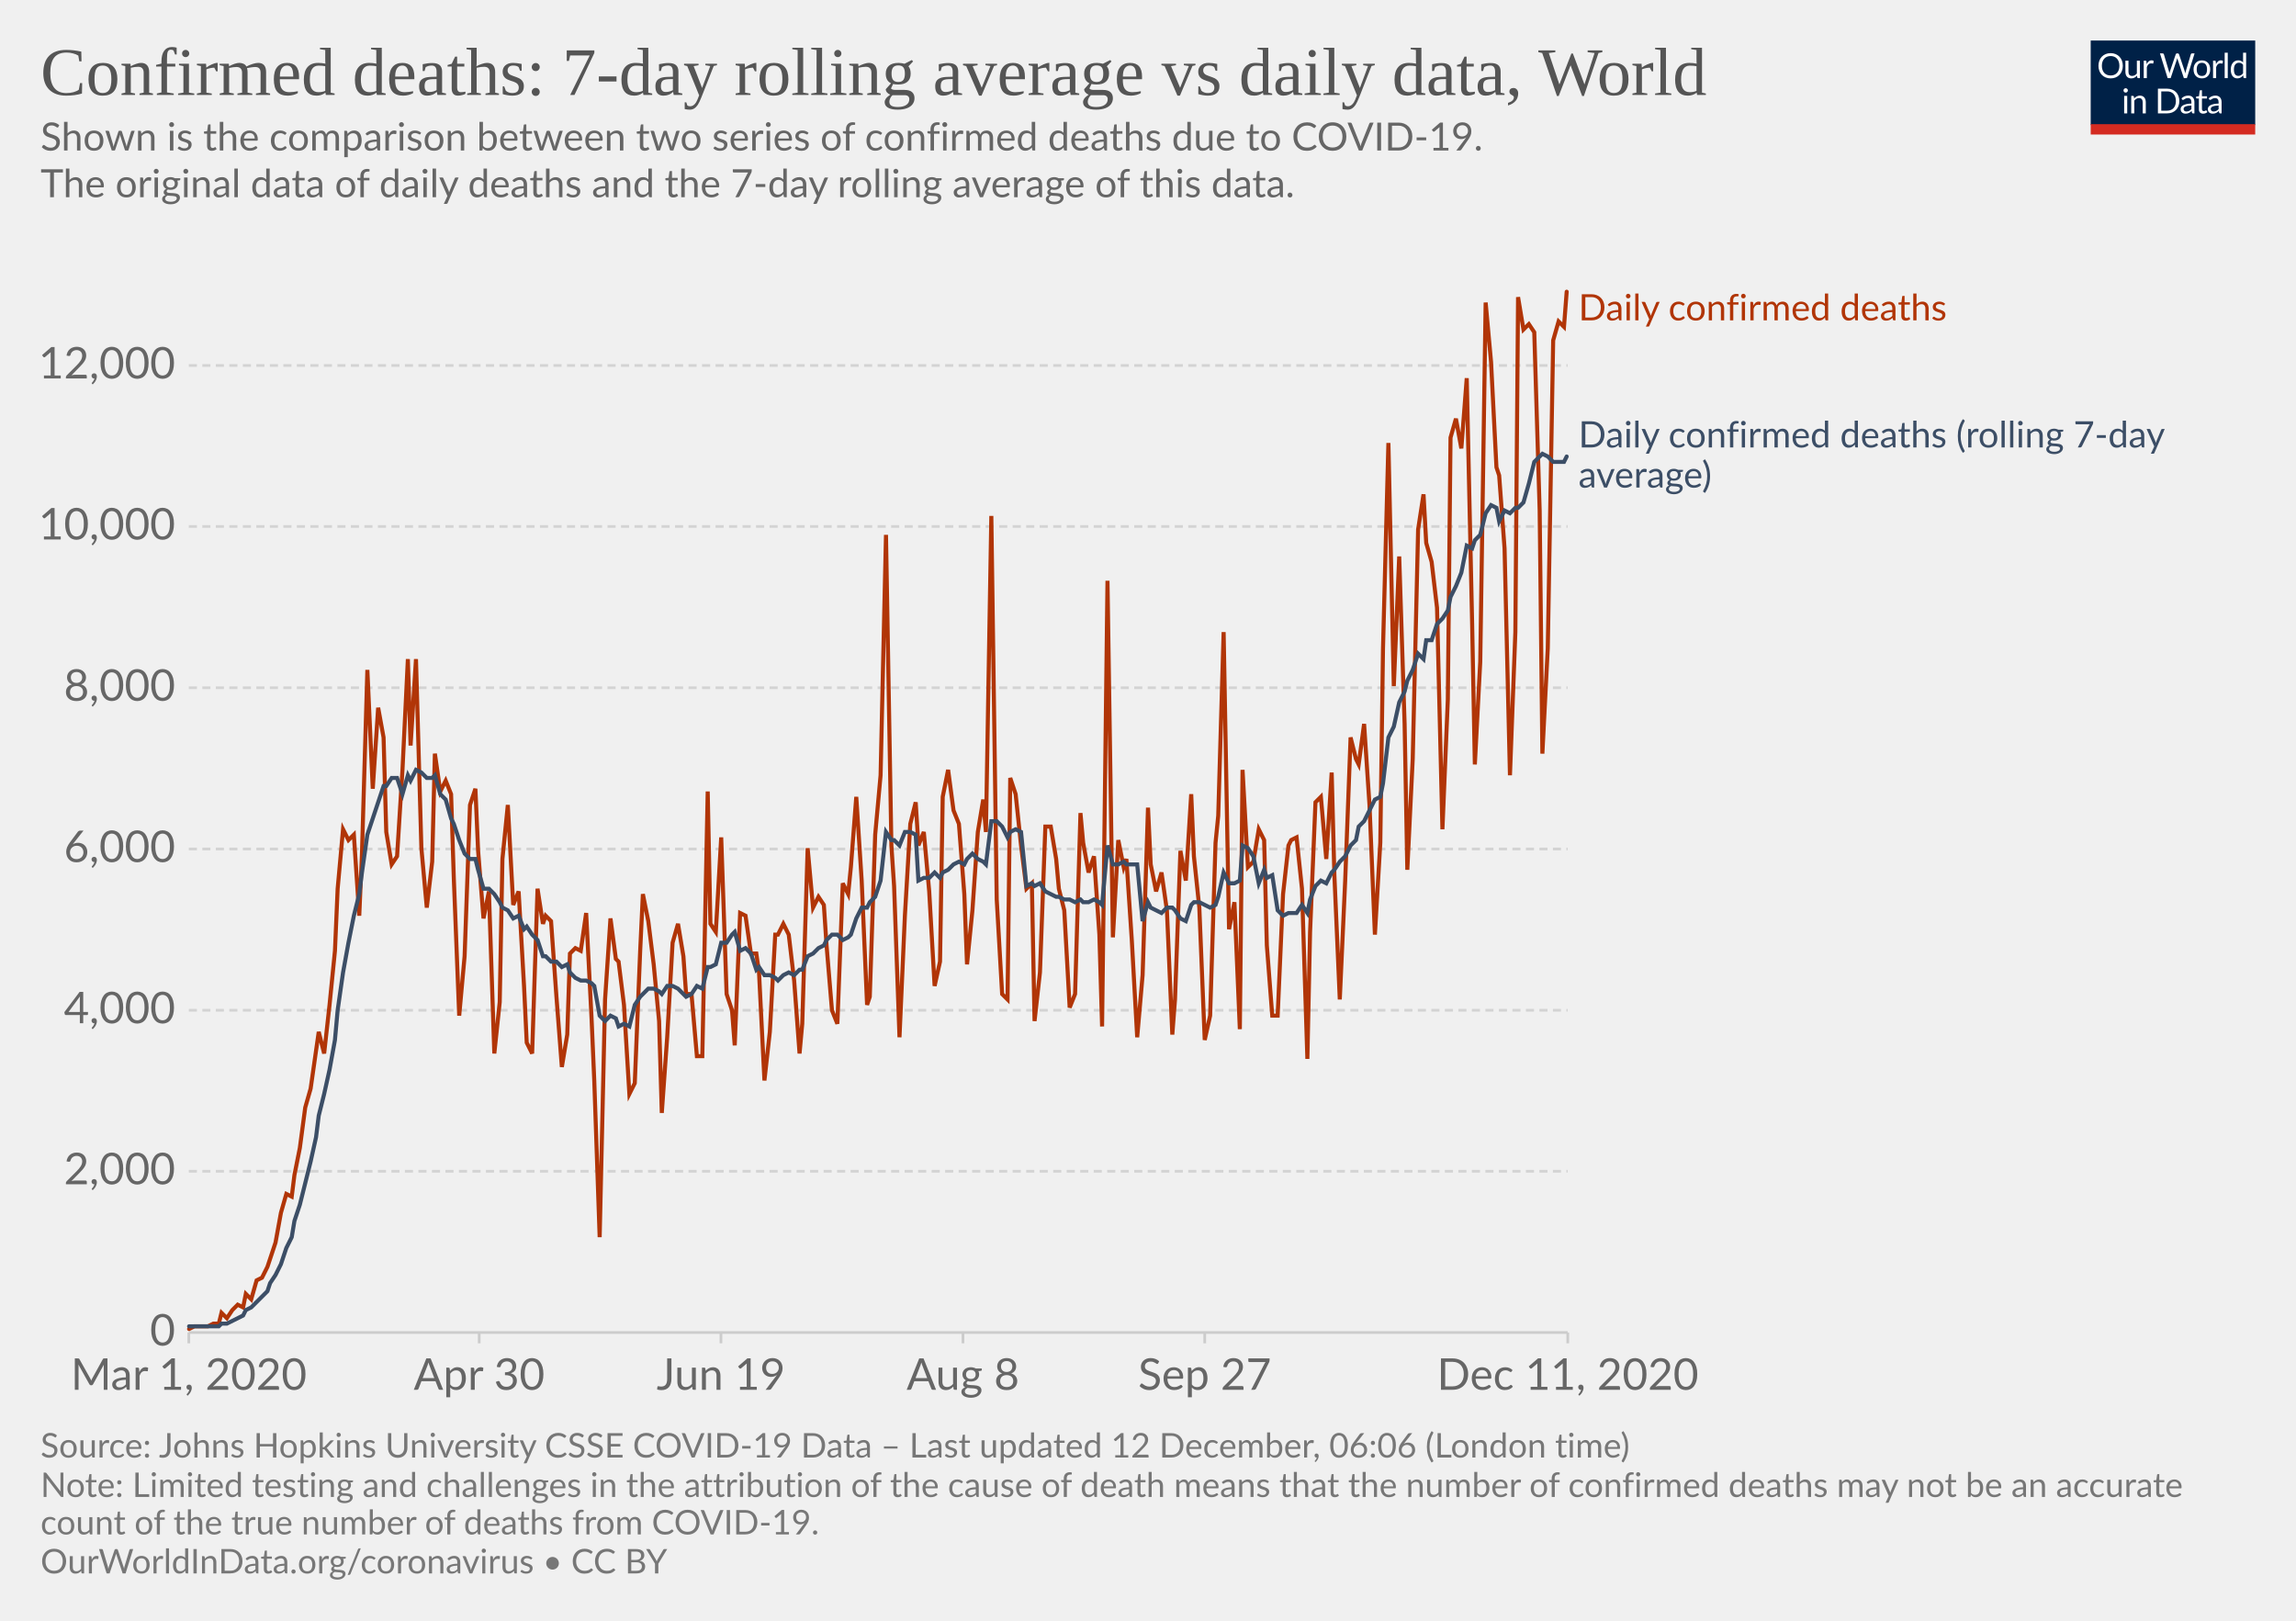
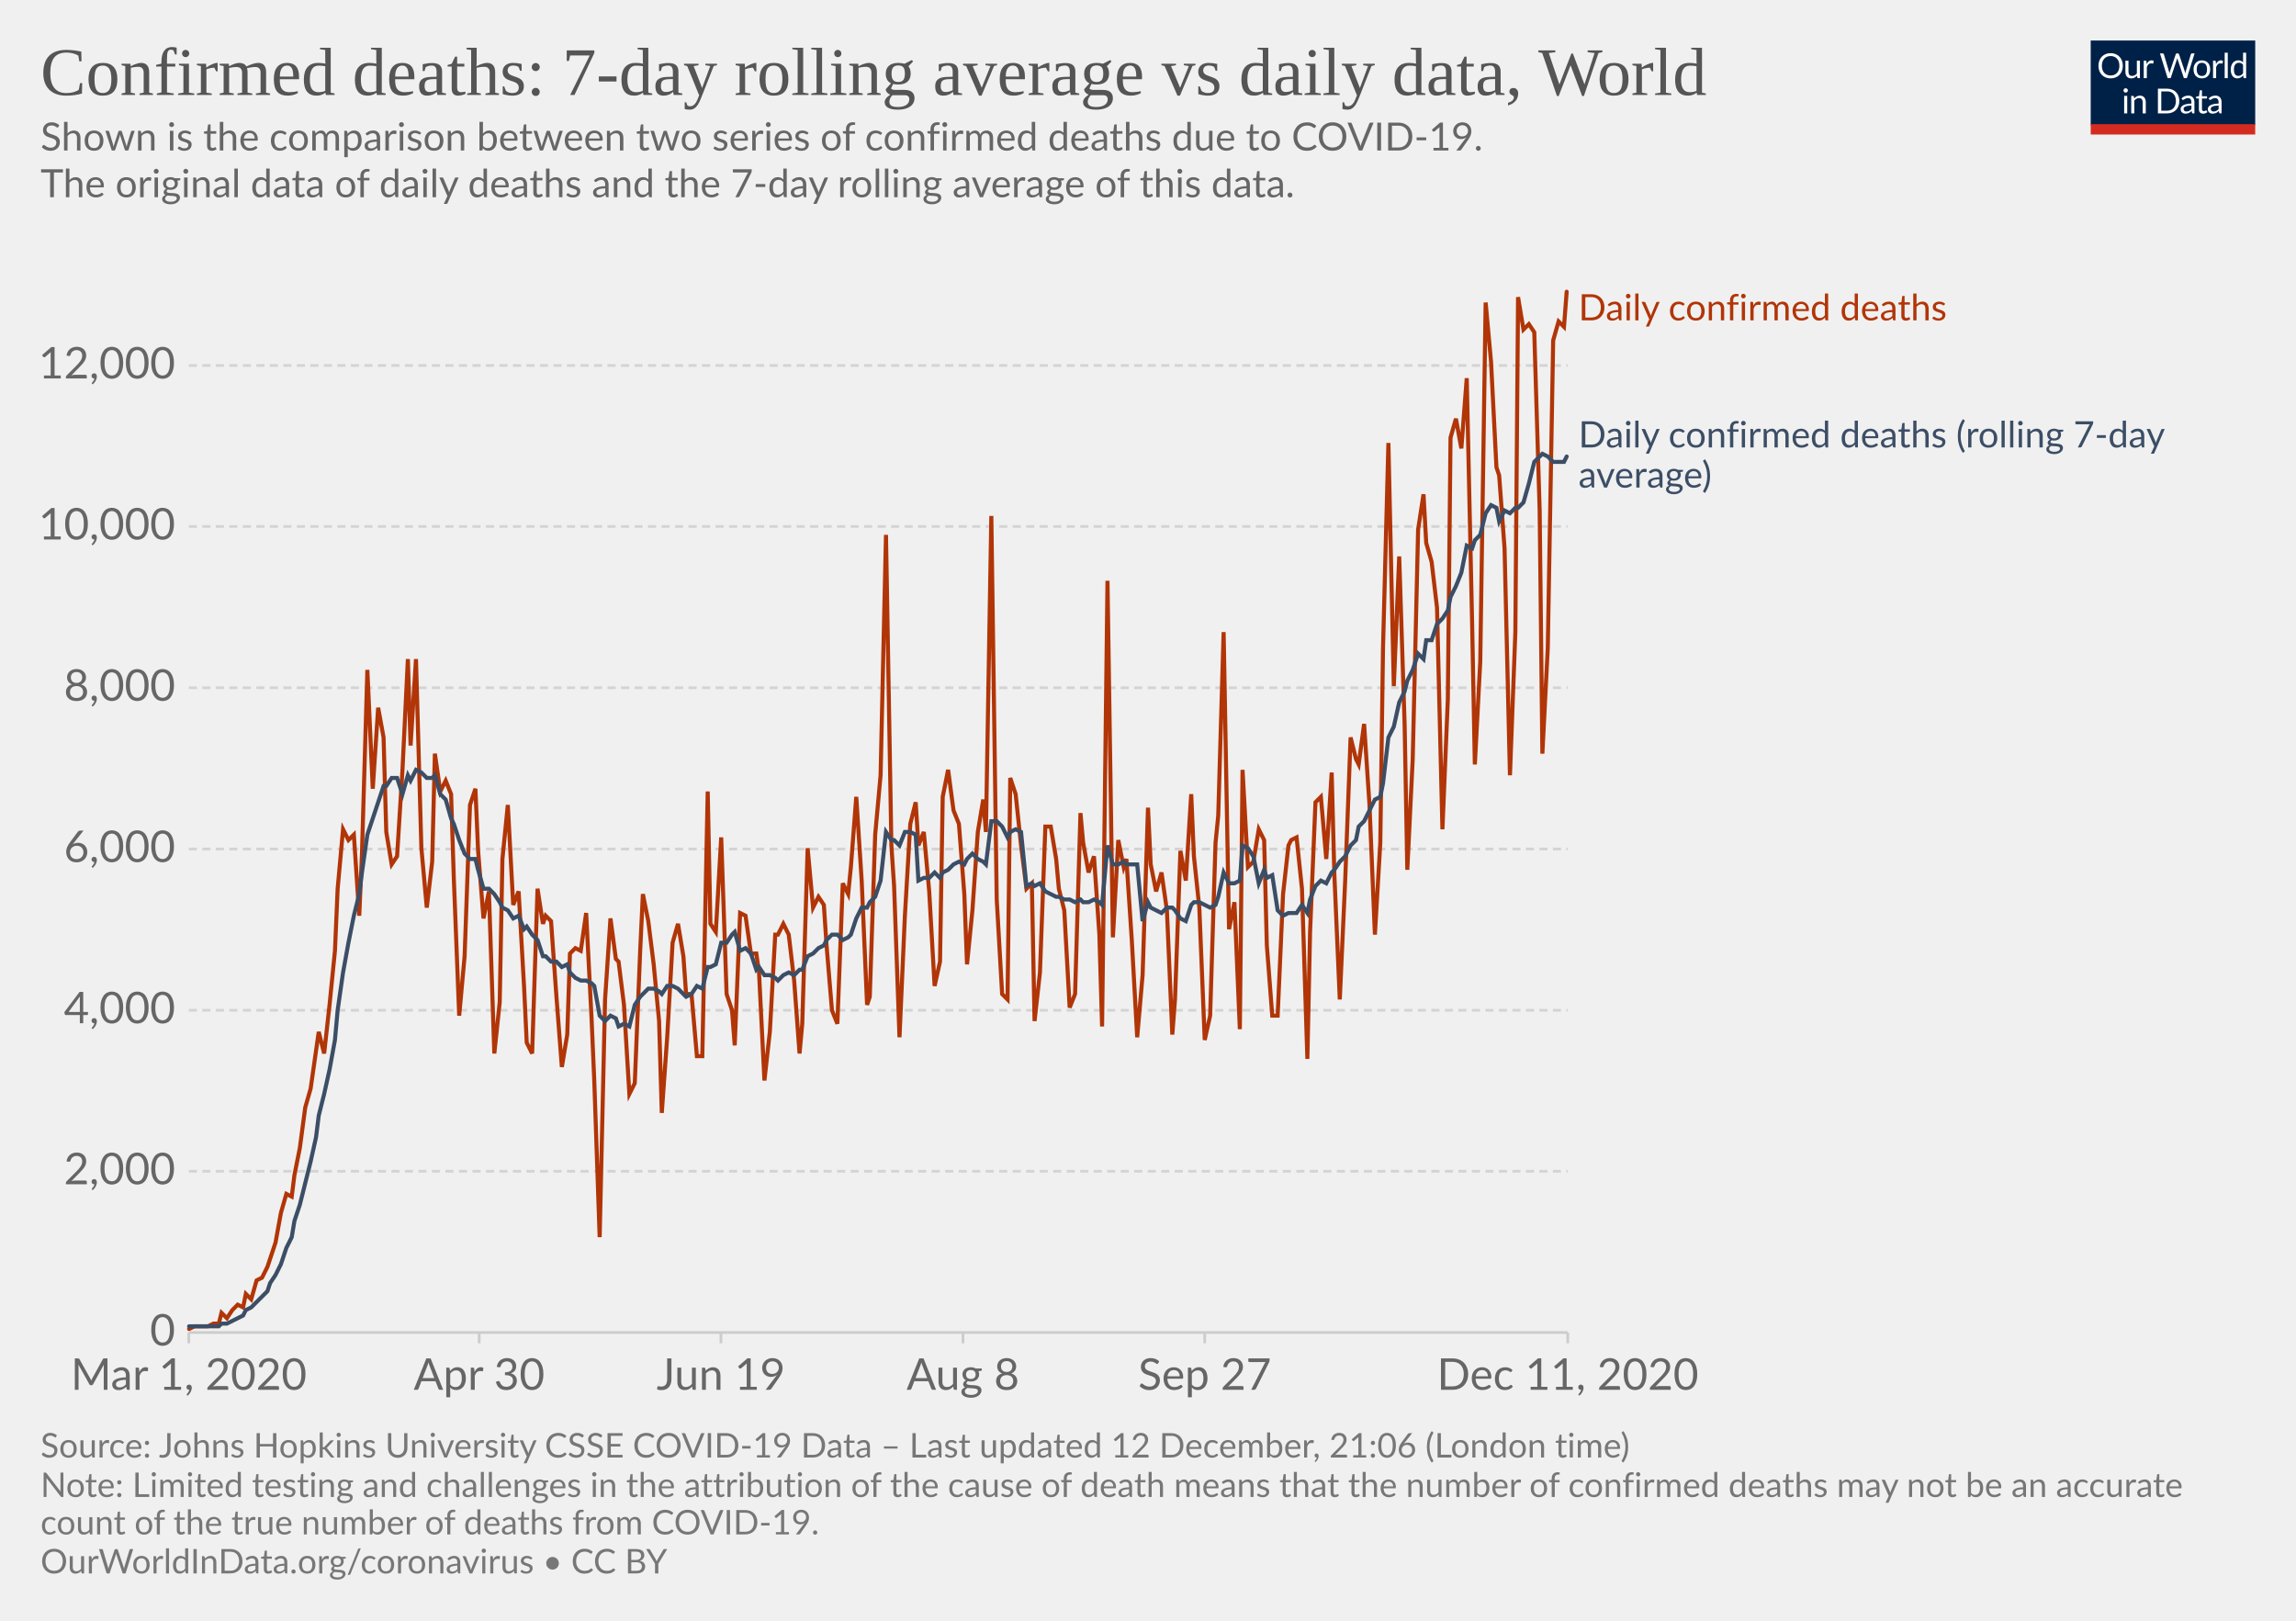
<svg xmlns="http://www.w3.org/2000/svg" version="1.1" style="background-color:#fff;-webkit-font-smoothing:antialiased" width="850" height="600" viewBox="0 0 850 600" font-family="Lato,'Helvetica Neue',Helvetica,Arial,sans-serif" font-size="18" text-rendering="optimizeLegibility">
  <g class="HeaderView">
    <g transform="matrix(.29 0 0 .29 774 15)">
      <svg width="210" height="120" viewBox="0 0 210 120" fill="none">
        <g clip-path="url(#clip0)">
          <path d="M0 0h210v107.89H0V0z" fill="#002147" />
          <path d="M40.98 32.25c0 2.36-.38 4.53-1.12 6.51a14.26 14.26 0 01-8.1 8.4c-1.9.78-4.02 1.17-6.34 1.17a16.6 16.6 0 01-6.33-1.17 14.31 14.31 0 01-8.08-8.4 18.29 18.29 0 01-1.12-6.51c0-2.36.38-4.53 1.12-6.5a14.32 14.32 0 018.07-8.44c1.92-.8 4.03-1.19 6.34-1.19 2.32 0 4.43.4 6.34 1.19 1.92.8 3.56 1.9 4.93 3.34a14.87 14.87 0 013.17 5.1 18.1 18.1 0 011.12 6.5zm-4.38 0c0-1.94-.26-3.68-.8-5.22a10.91 10.91 0 00-2.24-3.89 9.68 9.68 0 00-3.52-2.46 11.95 11.95 0 00-4.62-.86c-1.68 0-3.21.28-4.6.86a9.88 9.88 0 00-3.54 2.46 10.91 10.91 0 00-2.24 3.9c-.53 1.53-.8 3.27-.8 5.2 0 1.94.27 3.68.8 5.22a11.17 11.17 0 002.24 3.9 10.01 10.01 0 003.55 2.44c1.38.56 2.9.83 4.6.83 1.7 0 3.24-.27 4.61-.83a9.8 9.8 0 003.52-2.44 11.17 11.17 0 002.25-3.9c.53-1.54.8-3.28.8-5.21zm26.22-6.54V48H60.5c-.56 0-.9-.27-1.05-.81l-.31-2.4a12.45 12.45 0 01-3.26 2.6c-1.2.64-2.58.96-4.13.96-1.22 0-2.3-.2-3.24-.6a6.52 6.52 0 01-2.33-1.7 7.37 7.37 0 01-1.43-2.67c-.3-1.04-.46-2.2-.46-3.45V25.7h3.91v14.22c0 1.68.38 2.99 1.15 3.91.77.93 1.96 1.39 3.54 1.39 1.16 0 2.24-.27 3.23-.82a10.42 10.42 0 002.8-2.28V25.7h3.91zm8.61 4.47a9.94 9.94 0 012.6-3.56 5.64 5.64 0 013.76-1.3c.47 0 .92.05 1.34.15.44.1.83.27 1.17.49l-.3 2.92c-.09.37-.3.55-.66.55-.2 0-.5-.04-.9-.13a6.21 6.21 0 00-3.24.18c-.54.2-1.03.5-1.47.92-.42.4-.81.9-1.17 1.5-.33.58-.64 1.26-.92 2.02V48H67.7V25.71h2.25c.42 0 .72.08.88.25.16.16.27.44.33.83l.26 3.39zm61.16-13.7L122.75 48h-3.82l-7.99-24.05a21.95 21.95 0 01-.42-1.58 38.36 38.36 0 01-.44 1.58L102.05 48h-3.83L88.4 16.47h3.54c.38 0 .7.1.95.29.26.2.43.43.5.73l6.52 21.9c.1.4.2.83.28 1.28.1.46.2.94.29 1.46l.3-1.46c.12-.47.25-.9.38-1.27l7.41-21.91c.1-.25.26-.48.51-.69.27-.22.58-.33.95-.33h1.23c.38 0 .69.1.92.29.24.2.41.43.53.73l7.4 21.9a28.4 28.4 0 01.68 2.62 29.52 29.52 0 01.52-2.61l6.54-21.91c.07-.27.23-.5.48-.7.27-.21.58-.32.95-.32h3.32zm9.35 8.88c1.63 0 3.1.27 4.4.82a9.43 9.43 0 015.46 5.94c.5 1.4.74 2.98.74 4.73 0 1.76-.25 3.34-.74 4.75a9.43 9.43 0 01-5.46 5.92c-1.3.52-2.77.79-4.4.79-1.64 0-3.12-.27-4.44-.8a9.42 9.42 0 01-3.35-2.3c-.92-1-1.63-2.2-2.13-3.61-.49-1.41-.73-3-.73-4.75s.24-3.33.73-4.73c.5-1.43 1.2-2.64 2.13-3.63a9.4 9.4 0 013.35-2.31c1.32-.55 2.8-.82 4.44-.82zm0 19.89c2.2 0 3.84-.73 4.93-2.2 1.08-1.48 1.63-3.54 1.63-6.18 0-2.66-.55-4.72-1.63-6.2-1.09-1.49-2.73-2.23-4.93-2.23-1.12 0-2.09.2-2.93.57a5.7 5.7 0 00-2.06 1.65 7.5 7.5 0 00-1.24 2.67c-.26 1.04-.4 2.22-.4 3.54 0 2.64.55 4.7 1.64 6.18 1.1 1.47 2.76 2.2 4.99 2.2zm17.97-15.07a9.94 9.94 0 012.6-3.56 5.64 5.64 0 013.76-1.3c.47 0 .91.05 1.34.15.44.1.83.27 1.16.49l-.28 2.92c-.09.37-.31.55-.66.55-.2 0-.5-.04-.9-.13a6.2 6.2 0 00-3.24.18c-.54.2-1.03.5-1.47.92-.43.4-.82.9-1.17 1.5a13.1 13.1 0 00-.92 2.02V48h-3.94V25.71h2.24c.43 0 .72.08.88.25.17.16.28.44.33.83l.27 3.39zm15.04-14.59V48h-3.92V15.6h3.92zm19.55 15.43a6.22 6.22 0 00-2.38-2.05 6.7 6.7 0 00-2.86-.6c-2.07 0-3.66.75-4.77 2.23-1.12 1.48-1.68 3.6-1.68 6.33 0 1.46.13 2.7.38 3.74a7.29 7.29 0 001.1 2.56 4.35 4.35 0 001.78 1.45c.7.3 1.5.46 2.4.46 1.29 0 2.41-.3 3.36-.88a9.6 9.6 0 002.67-2.49V31.02zm3.91-15.43V48h-2.33c-.56 0-.9-.27-1.06-.81l-.35-2.71a12.13 12.13 0 01-3.25 2.77 8.28 8.28 0 01-4.23 1.06 7.31 7.31 0 01-6.14-2.9c-.73-.96-1.3-2.15-1.69-3.57a18.35 18.35 0 01.07-9.48 11.29 11.29 0 011.89-3.7 8.7 8.7 0 017.06-3.34 7.96 7.96 0 016.12 2.62V15.59h3.91zM46.61 70.71V93H42.7V70.71h3.91zm.84-7c0 .39-.08.75-.24 1.09a2.81 2.81 0 01-1.52 1.47 2.67 2.67 0 01-2.16 0 2.9 2.9 0 01-1.45-1.47 2.67 2.67 0 010-2.16c.15-.35.35-.65.6-.9.25-.27.53-.47.85-.62a2.67 2.67 0 012.16 0c.35.15.65.35.9.62.27.25.47.55.62.9.16.34.24.7.24 1.08zm7.97 10.24c.49-.54 1-1.04 1.54-1.48a9.85 9.85 0 013.66-1.84 8.96 8.96 0 015.43.35c.94.4 1.72.97 2.33 1.71a7.36 7.36 0 011.43 2.67c.32 1.04.49 2.19.49 3.45V93h-3.94V78.81c0-1.69-.4-3-1.17-3.92-.76-.93-1.93-1.4-3.5-1.4a6.6 6.6 0 00-3.25.83c-1 .56-1.92 1.31-2.77 2.27V93h-3.94V70.71h2.35c.56 0 .9.28 1.04.82l.3 2.42zm57.7 3.3c0 2.36-.37 4.5-1.11 6.44a14.3 14.3 0 01-3.17 4.98 14.1 14.1 0 01-4.93 3.2c-1.9.76-4.02 1.13-6.33 1.13H85.8V61.47h11.77c2.31 0 4.42.39 6.33 1.15a13.8 13.8 0 018.1 8.18 17.75 17.75 0 011.12 6.45zm-4.37 0c0-1.94-.26-3.67-.8-5.2a10.94 10.94 0 00-2.23-3.87 9.57 9.57 0 00-3.53-2.42 12.23 12.23 0 00-4.61-.83h-7.5v24.62h7.5c1.7 0 3.24-.28 4.61-.84a9.7 9.7 0 003.53-2.4 10.94 10.94 0 002.24-3.87c.53-1.53.8-3.26.8-5.2zm19.8 5.72c-1.8.06-3.34.2-4.62.44-1.26.22-2.3.51-3.1.88-.8.36-1.37.8-1.74 1.3-.35.5-.53 1.05-.53 1.67 0 .58.1 1.1.3 1.52a3 3 0 00.76 1.05c.34.27.73.46 1.17.6.45.11.94.17 1.45.17a7.28 7.28 0 003.5-.81 11.95 11.95 0 002.82-2.2v-4.62zm-12.65-9.11a12.73 12.73 0 013.98-2.66c1.43-.59 3-.88 4.73-.88 1.25 0 2.36.2 3.33.61a6.81 6.81 0 013.94 4.38c.33 1.04.5 2.19.5 3.43V93h-1.74a1.8 1.8 0 01-.88-.18c-.2-.13-.36-.38-.48-.74l-.44-2.12c-.59.55-1.16 1.03-1.72 1.46a9.48 9.48 0 01-3.74 1.7c-.69.15-1.46.23-2.3.23-.87 0-1.69-.12-2.45-.35a5.34 5.34 0 01-3.34-2.93 6.64 6.64 0 01-.49-2.64c0-.88.25-1.72.73-2.53a6.33 6.33 0 012.35-2.17c1.09-.63 2.5-1.15 4.25-1.54 1.75-.41 3.89-.65 6.42-.7v-1.75c0-1.73-.37-3.03-1.12-3.91-.75-.9-1.84-1.34-3.28-1.34-.97 0-1.78.12-2.44.37-.64.23-1.2.5-1.7.81l-1.23.82c-.33.23-.67.35-1 .35-.27 0-.5-.07-.69-.2a2.1 2.1 0 01-.48-.53l-.7-1.25zm27.67 19.5c-1.76 0-3.12-.5-4.07-1.48-.94-.98-1.41-2.4-1.41-4.25V74h-2.68a.9.9 0 01-.6-.2c-.16-.14-.24-.36-.24-.66v-1.56l3.65-.46.9-6.89a.9.9 0 01.29-.52.88.88 0 01.62-.22H142v7.67h6.44V74H142v13.38c0 .94.22 1.63.68 2.09.45.45 1.04.68 1.76.68a3.21 3.21 0 001.85-.53l.55-.35c.16-.12.3-.18.41-.18.2 0 .4.13.55.38l1.15 1.87a7.45 7.45 0 01-2.44 1.5c-.96.35-1.94.52-2.95.52zm19.68-10.4c-1.8.07-3.34.21-4.62.45-1.26.22-2.3.51-3.1.88-.8.36-1.37.8-1.74 1.3-.35.5-.53 1.05-.53 1.67 0 .58.1 1.1.3 1.52.18.42.44.77.76 1.05.34.27.73.46 1.17.6.45.11.94.17 1.45.17a7.3 7.3 0 003.5-.81 12.04 12.04 0 002.82-2.2v-4.62zm-12.65-9.1a12.72 12.72 0 013.99-2.66c1.42-.59 3-.88 4.72-.88 1.25 0 2.36.2 3.33.61a6.81 6.81 0 013.94 4.38c.33 1.04.5 2.19.5 3.43V93h-1.74a1.8 1.8 0 01-.88-.18c-.2-.13-.36-.38-.48-.74l-.44-2.12c-.59.55-1.16 1.03-1.72 1.46a9.48 9.48 0 01-3.74 1.7c-.69.15-1.46.23-2.3.23-.87 0-1.69-.12-2.45-.35a5.33 5.33 0 01-3.34-2.93 6.62 6.62 0 01-.49-2.64c0-.88.25-1.72.73-2.53a6.33 6.33 0 012.35-2.17c1.09-.63 2.5-1.15 4.25-1.54a31.2 31.2 0 016.42-.7v-1.75c0-1.73-.37-3.03-1.12-3.91-.75-.9-1.84-1.34-3.28-1.34-.97 0-1.78.12-2.44.37-.64.23-1.2.5-1.7.81-.46.3-.87.57-1.22.82-.34.23-.68.35-1.02.35-.26 0-.49-.07-.68-.2a1.88 1.88 0 01-.48-.53l-.7-1.25z" fill="#fff" />
          <path fill="#D42B21" d="M0 106.79h210V120H0z" />
        </g>
        <defs>
          <clipPath id="clip0">
            <path fill="#fff" d="M0 0h210v120H0z" />
          </clipPath>
        </defs>
      </svg>
    </g>
    <a href="https://ourworldindata.org/grapher/daily-confirmed-deaths-comparison-with-rolling-average?time=2020-03-01..latest" target="_blank" rel="noopener" font-family="&quot;Playfair Display&quot;,Georgia,&quot;Times New Roman&quot;,serif">
      <text font-size="25.2" x="15" y="35.2" fill="#555">
        <tspan x="15" y="35.16">Confirmed deaths: 7-day rolling average vs daily data, World</tspan>
      </text>
    </a>
    <text font-size="14.4" x="15" y="55.7" fill="#666">
      <tspan x="15" y="55.72">Shown is the comparison between two series of confirmed deaths due to COVID-19.</tspan>
      <tspan x="15" y="73"> The original data of daily deaths and the 7-day rolling average of this data.</tspan>
      <tspan x="15" y="90.28" />
    </text>
  </g>
  <g class="LineChart">
    <defs>
      <clipPath id="a">
        <path d="M59.9 0h830v813.4h-830z" />
      </clipPath>
    </defs>
    <g class="DualAxisView">
      <g class="HorizontalAxis">
        <path stroke="#ccc" d="M69.9 493.3v4M177.4 493.3v4M266.9 493.3v4M356.5 493.3v4M446 493.3v4M580.4 493.3v4" />
        <text x="69.9" y="514.5" fill="#666" text-anchor="middle" font-size="16.2">Mar 1, 2020</text>
        <text x="177.4" y="514.5" fill="#666" text-anchor="middle" font-size="16.2">Apr 30</text>
        <text x="266.9" y="514.5" fill="#666" text-anchor="middle" font-size="16.2">Jun 19</text>
        <text x="356.5" y="514.5" fill="#666" text-anchor="middle" font-size="16.2">Aug 8</text>
        <text x="446" y="514.5" fill="#666" text-anchor="middle" font-size="16.2">Sep 27</text>
        <text x="580.4" y="514.5" fill="#666" text-anchor="middle" font-size="16.2">Dec 11, 2020</text>
      </g>
      <g class="VerticalAxis" fill="#666" dominant-baseline="middle" text-anchor="end" font-size="16.2">
        <text x="64.9" y="493.3">0</text>
        <text x="64.9" y="433.6">2,000</text>
        <text x="64.9" y="374">4,000</text>
        <text x="64.9" y="314.3">6,000</text>
        <text x="64.9" y="254.6">8,000</text>
        <text x="64.9" y="194.9">10,000</text>
        <text x="64.9" y="135.3">12,000</text>
      </g>
      <g class="AxisGridLines horizontalLines">
        <path stroke="#ccc" d="M69.9 493.3h510.46" />
        <path stroke="#d3d3d3" stroke-dasharray="3,2" d="M69.9 433.6h510.46M69.9 374h510.46M69.9 314.3h510.46M69.9 254.6h510.46M69.9 194.9h510.46M69.9 135.3h510.46" />
      </g>
    </g>
    <g clip-path="url(#a)">
      <g class="LineLabels" cursor="default">
        <g class="legendMark">
          <text font-size="13.5" x="584.4" y="118.6" fill="#B13507">
            <tspan x="584.36" y="118.6">Daily confirmed deaths</tspan>
          </text>
        </g>
        <g class="legendMark">
          <text font-size="13.5" x="584.4" y="165.7" fill="#3C4E66">
            <tspan x="584.36" y="165.65">Daily confirmed deaths (rolling 7-day</tspan>
            <tspan x="584.36" y="180.5">average)</tspan>
          </text>
        </g>
      </g>
      <g class="Lines">
        <g class="key-World_0">
          <path stroke="#B13507" stroke-linecap="round" d="M70 492l2-1h5l2-1h2l1-4 2 2 2-3 2-2 2 1 1-5 2 2 2-7 2-1 2-4 1-3 2-6 2-11 2-7 2 1 1-8 2-10 2-15 2-7 2-14 1-7 2 8 2-18 2-20 1-23 2-22 2 4 2-2 2 30 1-23 2-68 2 44 2-30 2 11 1 35 2 12 2-3 2-32 2-41 1 32 2-32 2 70 2 22 2-17 1-40 2 14 2-4 2 5 1 31 2 51 2-22 2-56 2-6 1 23 2 25 2-10 2 60 2-19 1-53 2-20 2 37 2-5 2 35 1 21 2 4 2-61 2 13 1-3 2 2 2 28 2 26 2-12 1-30 2-2 2 1 2-14 2 39 1 23 2 58 2-88 2-30 2 15 1 1 2 16 2 33 2-4 2-49 1-21 2 10 2 16 2 21 1 34 2-28 2-35 2-7 2 12 1 14h2l2 23h2l2-98 1 49 2 3 2-35 2 58 2 6 1 13 2-49 2 1 2 14h2l1 7 2 40 2-18 2-36h1l2-4 2 4 2 17 2 27 1-11 2-65 2 22 2-4 2 3 1 15 2 24 2 5 2-52 2 4 1-10 2-26 2 31 2 46 1-3 2-60 2-22 2-89 2 115 1 15 2 56 2-45 2-34 2-8 1 16 2-5 2 22 2 35 2-9 1-61 2-10 2 15 2 5 2 26 1 26 2-20 2-29 2-12 1 12 2-117 2 142 2 35 2 2 1-82 2 6 2 19 2 16 2-2 1 51 2-18 2-54h2l2 12 1 11 2 8 2 36 2-5 2-67 1 11 2 11 2-6 2 29 1 34 2-165 2 132 2-36 2 10 1-3 2 30 2 36 2-23 2-62 1 21 2 10 2-7 2 14 2 46 1-13 2-55 2 11 2-32 1 23 2 19 2 49 2-9 2-64 1-10 2-68 2 110 2-10 2 47 1-96 2 36 2-2 2-12 2 4 1 39 2 26h2l2-45 2-18 1-2 2-1 2 19 2 63 1-47 2-48 2-2 2 23 2-32 1 38 2 46 2-44 2-53 2 8 1 2 2-15 2 30 2 48 2-34 1-72 2-76 2 90 2-48 2 62 1 54 2-41 2-85 2-13 1 18 2 7 2 17 2 82 2-48 1-97 2-7 2 11 2-26 2 91 1 52 2-38 2-133 2 22 2 39 1 3 2 27 2 84 2-53 1-124 2 12 2-2 2 3 2 66 1 90 2-39 2-114 2-7 2 2 1-13" fill="none" stroke-width="1.5" />
        </g>
        <g class="key-World_1">
          <path stroke="#3C4E66" stroke-linecap="round" d="M70 491h11l1-1h2l2-1 2-1 2-1 1-2 2-1 2-2 2-2 2-2 1-3 2-3 2-4 2-6 2-4 1-6 2-6 2-8 2-8 2-9 1-8 2-8 2-9 2-11 1-11 2-14 2-11 2-10 2-8 1-8 2-14 2-6 2-6 2-6h1l2-3h2l2 6 2-7 1 2 2-4 2 1 2 2h2l1-1 2 7 2 2 2 7 1 2 2 6 2 5 2 2h2l1 4 2 7h2l2 2 2 3 1 2 2 1 2 3 2-1 2 5 1-1 2 3 2 2 2 6h1l2 2h2l2 2 2-1 1 3 2 2 2 1h2l2 1 1 1 2 11 2 2 2-2 2 1 1 3 2-1 2 1 2-8 2-3 1-1 2-2h2l2 1 1 1 2-3h2l2 1 2 2 1 1 2-1 2-3 2 1 2-8h1l2-1 2-8h2l2-3 1-1 2 7 2-1 2 2 2 6 1-1 2 3h2l2 1 1 1 2-2 2-1 2 1 2-2h1l2-5 2-1 2-2 2-1 1-2 2-2h2l2 2 2-1 1-1 2-6 2-4h2l1-2 2-2 2-6 2-18 2 3h1l2 2 2-5h2l2 1 1 17 2-1h2l2-2 2 2 1-2 2-1 2-2 2-1 2 1 1-2 2-2 2 2 2 1 1 1 2-16h2l2 2 2 4 1-2 2-1 2 1 2 20 2-1 1 1 2-1 2 3 2 1 2 1h1l2 1h2l2 1 2-1 1 1h2l2-1 2 1 1 1 2-22 2 7h2l2-1 1 1h4l2 21 2-7 1 2 2 1 2 1 2-2h2l1 1 2 3 2 1 2-6 1-1h2l2 1 2 1 2-1 1-3 2-9 2 4h2l2-1 1-13 2 1 2 3 2 10 2-5 1 3 2-1 2 13 2 2 2-1h3l2-3 2 3 1-5 2-5 2-2 2 1 2-4 1-1 2-3 2-2 2-4 2-2 1-5 2-2 2-4 2-4 2-1 1-5 2-17 2-4 2-9 2-4 1-4 2-4 2-6 2 2 1-7h2l2-6 2-2 2-3 1-5 2-4 2-5 2-10 2 1 1-3 2-2 2-8 2-3 2 1 1 5 2-4 2 1 2-2h1l2-2 2-7 2-8 2-2 1-1 2 1 2 2h4l1-2" fill="none" stroke-width="1.5" />
        </g>
      </g>
    </g>
  </g>
  <g class="SourcesFooter" fill="#777">
    <g class="clickable" fill="#777">
      <text font-size="12.6" x="15" y="539.6">
-         <tspan x="15" y="539.58">Source: Johns Hopkins University CSSE COVID-19 Data – Last updated 12 December, 06:06 (London time)</tspan>
+         <tspan x="15" y="539.58">Source: Johns Hopkins University CSSE COVID-19 Data – Last updated 12 December, 21:06 (London time)</tspan>
      </text>
    </g>
    <text font-size="12.6" x="15" y="554.2">
      <tspan x="15" y="554.18">Note: Limited testing and challenges in the attribution of the cause of death means that the number of confirmed deaths may not be an accurate</tspan>
      <tspan x="15" y="568.04">count of the true number of deaths from COVID-19.</tspan>
    </text>
    <text font-size="12.6" x="15" y="582.5">
      <tspan x="15" y="582.48">
        <a target="_blank" href="https://ourworldindata.org/coronavirus" fill="#777">OurWorldInData.org/coronavirus</a> • <a class="cclogo" href="http://creativecommons.org/licenses/by/4.0/deed.en_US" target="_blank" fill="#777">CC BY</a>
      </tspan>
    </text>
  </g>
</svg>
